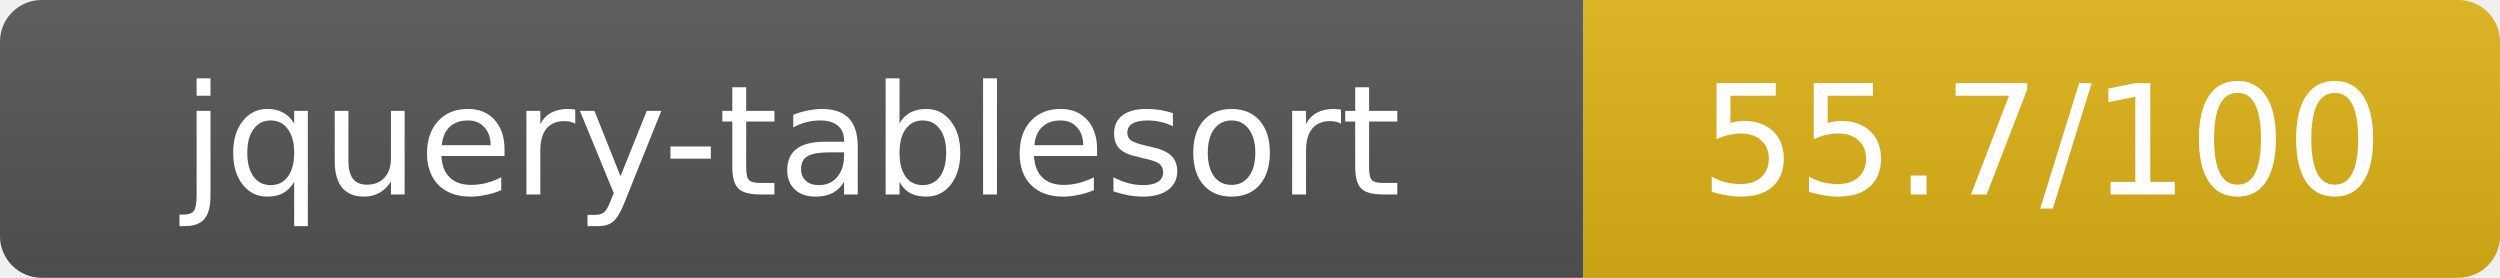
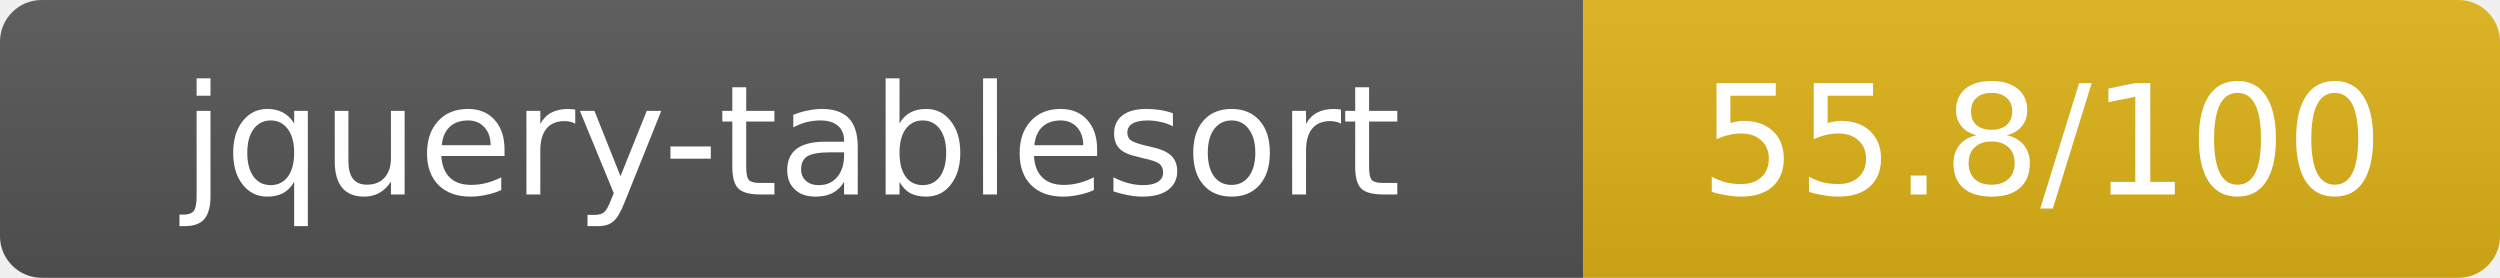
- <svg xmlns="http://www.w3.org/2000/svg" width="180" height="20" role="img" aria-label="jquery-tablesort: 55.7/100">
+ <svg xmlns="http://www.w3.org/2000/svg" width="180" height="20" role="img" aria-label="jquery-tablesort: 55.8/100">
  <linearGradient id="s" x2="0" y2="100%">
    <stop offset="0" stop-color="#bbb" stop-opacity=".1" />
    <stop offset="1" stop-opacity=".1" />
  </linearGradient>
  <clipPath id="r">
    <rect width="180" height="20" rx="3" fill="#fff" />
  </clipPath>
  <g clip-path="url(#r)">
    <rect width="114" height="20" fill="#555" />
    <rect x="114" width="66" height="20" fill="#dfb317" />
    <rect width="180" height="20" fill="url(#s)" />
  </g>
  <g fill="#fff" text-anchor="middle" font-family="Verdana,Geneva,DejaVu Sans,sans-serif" text-rendering="geometricPrecision" font-size="11">
    <text x="57" y="14">jquery-tablesort</text>
-     <text x="147" y="14">55.7/100</text>
+     <text x="147" y="14">55.8/100</text>
  </g>
</svg>
